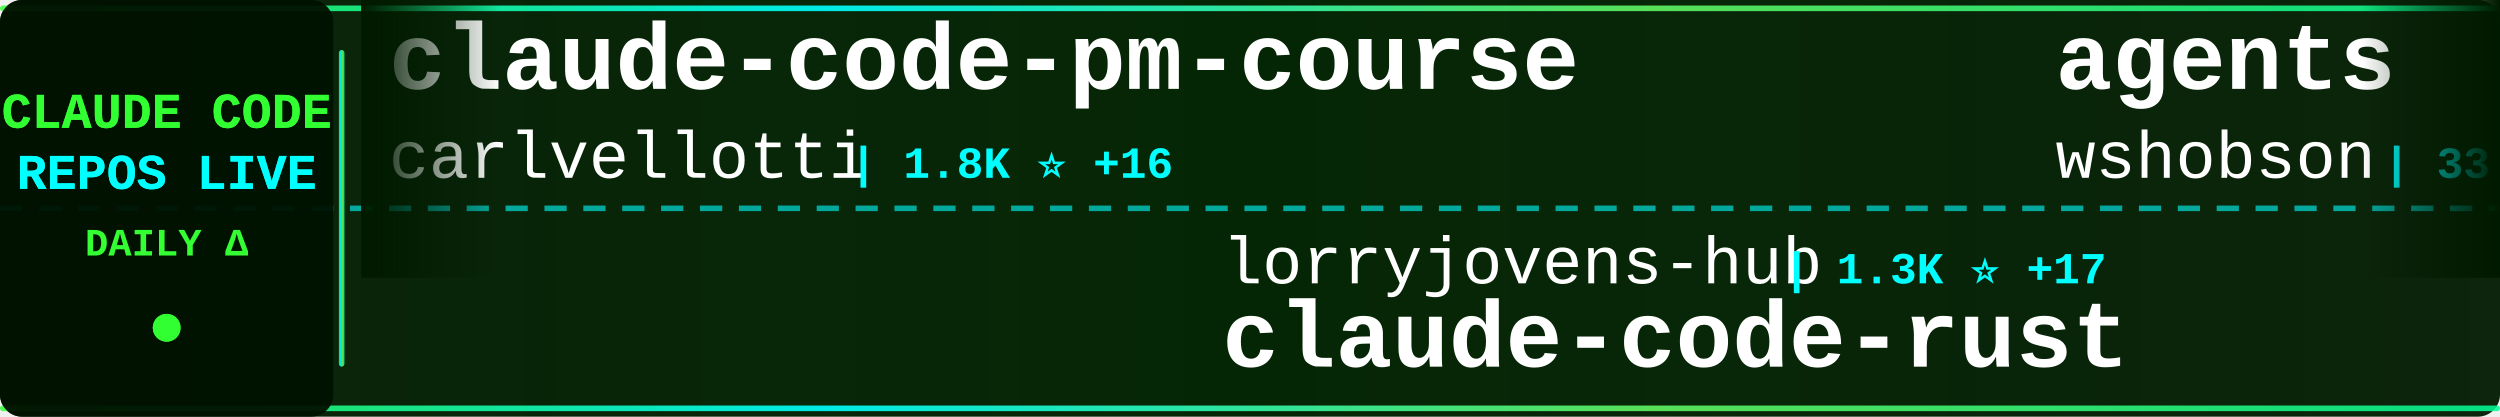
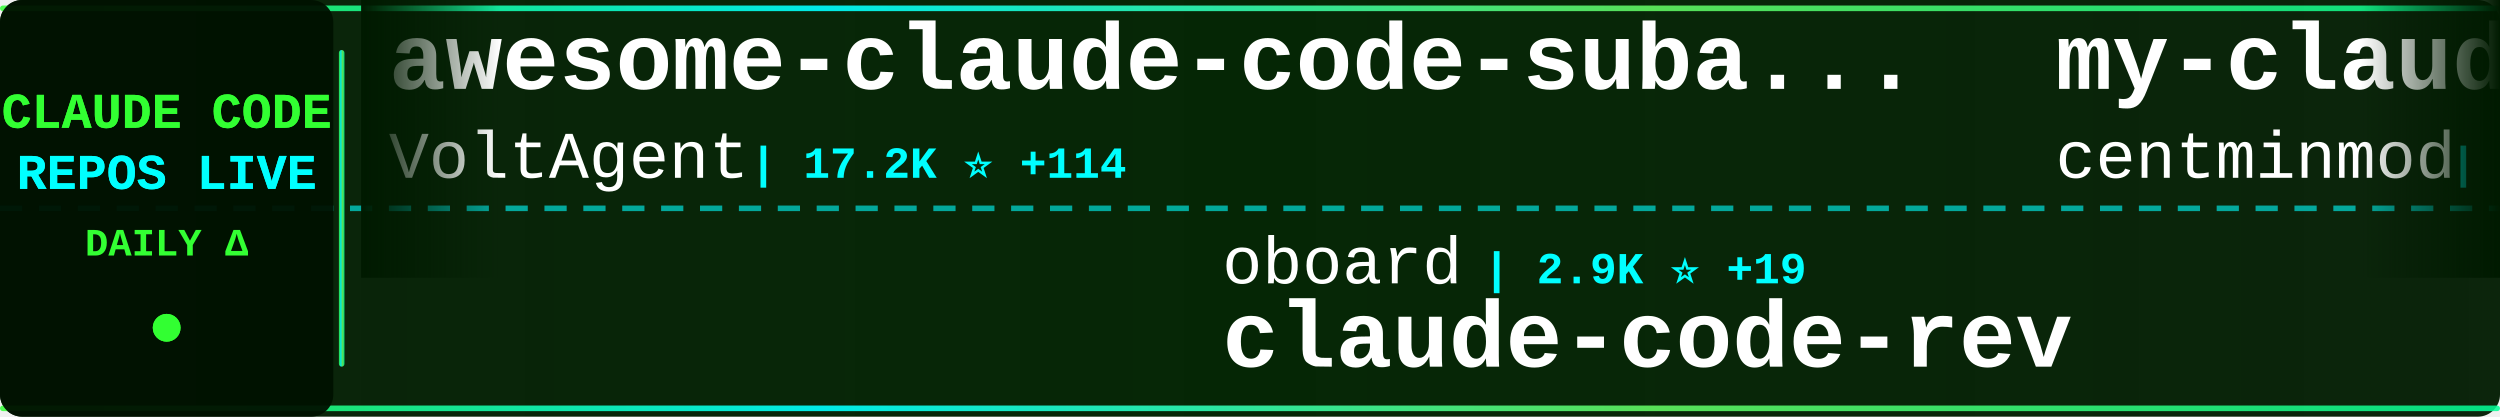
<svg xmlns="http://www.w3.org/2000/svg" width="900" height="150">
  <defs>
    <linearGradient id="tickerBg" x1="0%" y1="0%" x2="100%" y2="0%">
      <stop offset="0%" style="stop-color:#001a00;stop-opacity:0.95" />
      <stop offset="50%" style="stop-color:#002200;stop-opacity:0.98" />
      <stop offset="100%" style="stop-color:#001a00;stop-opacity:0.95" />
    </linearGradient>
    <linearGradient id="borderGrad" x1="0%" y1="0%" x2="100%" y2="0%">
      <stop offset="0%" style="stop-color:#33ff33;stop-opacity:0.85">
        <animate attributeName="stop-opacity" values="0.85;1;0.85" dur="2s" repeatCount="indefinite" />
      </stop>
      <stop offset="33%" style="stop-color:#00ffff;stop-opacity:0.9">
        <animate attributeName="stop-opacity" values="0.9;1;0.9" dur="2.2s" repeatCount="indefinite" />
      </stop>
      <stop offset="66%" style="stop-color:#66ff66;stop-opacity:0.85">
        <animate attributeName="stop-opacity" values="0.85;1;0.85" dur="1.8s" repeatCount="indefinite" />
      </stop>
      <stop offset="100%" style="stop-color:#00ff99;stop-opacity:0.85">
        <animate attributeName="stop-opacity" values="0.85;1;0.85" dur="2s" repeatCount="indefinite" />
      </stop>
    </linearGradient>
    <filter id="textGlow">
      <feGaussianBlur stdDeviation="0.1" result="coloredBlur" />
      <feMerge>
        <feMergeNode in="coloredBlur" />
        <feMergeNode in="SourceGraphic" />
      </feMerge>
    </filter>
    <filter id="metricGlow">
      <feGaussianBlur stdDeviation="0.2" result="coloredBlur" />
      <feMerge>
        <feMergeNode in="coloredBlur" />
        <feMergeNode in="SourceGraphic" />
      </feMerge>
    </filter>
    <linearGradient id="leftFade" x1="0%" y1="0%" x2="100%" y2="0%">
      <stop offset="0%" style="stop-color:#001a00;stop-opacity:1" />
      <stop offset="100%" style="stop-color:#001a00;stop-opacity:0" />
    </linearGradient>
    <linearGradient id="rightFade" x1="0%" y1="0%" x2="100%" y2="0%">
      <stop offset="0%" style="stop-color:#001a00;stop-opacity:0" />
      <stop offset="100%" style="stop-color:#001a00;stop-opacity:1" />
    </linearGradient>
  </defs>
  <rect width="900" height="150" fill="url(#tickerBg)" rx="8" />
  <rect x="0" y="2" width="900" height="2" fill="url(#borderGrad)" rx="1" />
  <rect x="0" y="146" width="900" height="2" fill="url(#borderGrad)" rx="1" />
  <line x1="0" y1="75" x2="900" y2="75" stroke="#00ffff" stroke-width="2" stroke-dasharray="8 6" opacity="0.6" />
  <rect x="0" y="0" width="120" height="150" fill="#001100" opacity="0.95" rx="8" />
  <text x="60" y="46" font-family="'Courier New', monospace" font-size="18" font-weight="bold" fill="#33ff33" text-anchor="middle" filter="url(#textGlow)">
    CLAUDE CODE
  </text>
  <text x="60" y="68" font-family="'Courier New', monospace" font-size="18" font-weight="bold" fill="#00ffff" text-anchor="middle" filter="url(#textGlow)">
    REPOS LIVE
  </text>
  <text x="60" y="92" font-family="'Courier New', monospace" font-size="14" font-weight="bold" fill="#33ff33" text-anchor="middle">
    DAILY Δ
  </text>
  <circle cx="60" cy="118" r="5" fill="#33ff33" filter="url(#metricGlow)">
    <animate attributeName="r" values="4;6;4" dur="1.5s" repeatCount="indefinite" />
    <animate attributeName="opacity" values="0.6;1;0.6" dur="1.5s" repeatCount="indefinite" />
  </circle>
  <rect x="122" y="18" width="2" height="114" fill="url(#borderGrad)" rx="1" />
  <clipPath id="tickerClip">
    <rect x="130" y="0" width="770" height="150" />
  </clipPath>
  <g clip-path="url(#tickerClip)">
    <g id="tickerItems">
      <animateTransform attributeName="transform" attributeType="XML" type="translate" from="0 0" to="-3000 0" dur="54s" repeatCount="indefinite" />
      <g transform="translate(0, 0)">
-         <text x="140" y="32" font-family="'Courier New', monospace" font-size="34" font-weight="bold" fill="#ffffff">claude-code-pm-course</text>
-         <text x="140" y="64" font-family="'Courier New', monospace" font-size="24" font-weight="normal" fill="#ffffff" opacity="1.0">carlvellotti</text>
-         <text x="306" y="64" font-family="'Courier New', monospace" font-size="16" font-weight="bold" fill="#00ffff"> | 1.8K ⭐ +16</text>
+         <text x="140" y="32" font-family="'Courier New', monospace" font-size="34" font-weight="bold" fill="#ffffff">awesome-claude-code-suba...</text>
+         <text x="140" y="64" font-family="'Courier New', monospace" font-size="24" font-weight="normal" fill="#ffffff" opacity="1.0">VoltAgent</text>
+         <text x="270" y="64" font-family="'Courier New', monospace" font-size="16" font-weight="bold" fill="#00ffff"> | 17.2K ⭐ +114</text>
      </g>
      <g transform="translate(300, 0)">
+         <text x="140" y="102" font-family="'Courier New', monospace" font-size="24" font-weight="normal" fill="#ffffff" opacity="1.0">oboard</text>
+         <text x="234" y="102" font-family="'Courier New', monospace" font-size="16" font-weight="bold" fill="#00ffff"> | 2.9K ⭐ +19</text>
+         <text x="140" y="132" font-family="'Courier New', monospace" font-size="34" font-weight="bold" fill="#ffffff">claude-code-rev</text>
+       </g>
+       <g transform="translate(600, 0)">
+         <text x="140" y="32" font-family="'Courier New', monospace" font-size="34" font-weight="bold" fill="#ffffff">my-claude-code-setup</text>
+         <text x="140" y="64" font-family="'Courier New', monospace" font-size="24" font-weight="normal" fill="#ffffff" opacity="1.0">centminmod</text>
+         <text x="282" y="64" font-family="'Courier New', monospace" font-size="16" font-weight="bold" fill="#00ffff"> | 2.2K ⭐ +4</text>
+       </g>
+       <g transform="translate(900, 0)">
+         <text x="140" y="102" font-family="'Courier New', monospace" font-size="24" font-weight="normal" fill="#ffffff" opacity="1.0">ChinaSiro</text>
+         <text x="270" y="102" font-family="'Courier New', monospace" font-size="16" font-weight="bold" fill="#00ffff"> | 8.8K ⭐ +38</text>
+         <text x="140" y="132" font-family="'Courier New', monospace" font-size="34" font-weight="bold" fill="#ffffff">claude-code-sourcemap</text>
+       </g>
+       <g transform="translate(1200, 0)">
+         <text x="140" y="32" font-family="'Courier New', monospace" font-size="34" font-weight="bold" fill="#ffffff">claude-code-proxy</text>
+         <text x="140" y="64" font-family="'Courier New', monospace" font-size="24" font-weight="normal" fill="#ffffff" opacity="1.0">1rgs</text>
+         <text x="210" y="64" font-family="'Courier New', monospace" font-size="16" font-weight="bold" fill="#00ffff"> | 3.4K ⭐ +11</text>
+       </g>
+       <g transform="translate(1500, 0)">
+         <text x="140" y="102" font-family="'Courier New', monospace" font-size="24" font-weight="normal" fill="#ffffff" opacity="1.0">Piebald-AI</text>
+         <text x="282" y="102" font-family="'Courier New', monospace" font-size="16" font-weight="bold" fill="#00ffff"> | 8.7K ⭐ +52</text>
+         <text x="140" y="132" font-family="'Courier New', monospace" font-size="34" font-weight="bold" fill="#ffffff">claude-code-system-promp...</text>
+       </g>
+       <g transform="translate(1800, 0)">
+         <text x="140" y="32" font-family="'Courier New', monospace" font-size="34" font-weight="bold" fill="#ffffff">claude-code-settings</text>
+         <text x="140" y="64" font-family="'Courier New', monospace" font-size="24" font-weight="normal" fill="#ffffff" opacity="1.0">feiskyer</text>
+         <text x="258" y="64" font-family="'Courier New', monospace" font-size="16" font-weight="bold" fill="#00ffff"> | 1.4K ⭐ +1</text>
+       </g>
+       <g transform="translate(2100, 0)">
+         <text x="140" y="102" font-family="'Courier New', monospace" font-size="24" font-weight="normal" fill="#ffffff" opacity="1.0">anthropics</text>
+         <text x="282" y="102" font-family="'Courier New', monospace" font-size="16" font-weight="bold" fill="#00ffff"> | 116.5K ⭐ +843</text>
+         <text x="140" y="132" font-family="'Courier New', monospace" font-size="34" font-weight="bold" fill="#ffffff">skills</text>
+       </g>
+       <g transform="translate(2400, 0)">
+         <text x="140" y="32" font-family="'Courier New', monospace" font-size="34" font-weight="bold" fill="#ffffff">Claude-code</text>
+         <text x="140" y="64" font-family="'Courier New', monospace" font-size="24" font-weight="normal" fill="#ffffff" opacity="1.0">fazxes</text>
+         <text x="234" y="64" font-family="'Courier New', monospace" font-size="16" font-weight="bold" fill="#00ffff"> | 203 ⭐ +1</text>
+       </g>
+       <g transform="translate(2700, 0)">
        <text x="140" y="102" font-family="'Courier New', monospace" font-size="24" font-weight="normal" fill="#ffffff" opacity="1.0">lorryjovens-hub</text>
-         <text x="342" y="102" font-family="'Courier New', monospace" font-size="16" font-weight="bold" fill="#00ffff"> | 1.3K ⭐ +17</text>
+         <text x="342" y="102" font-family="'Courier New', monospace" font-size="16" font-weight="bold" fill="#00ffff"> | 1.3K ⭐ +15</text>
        <text x="140" y="132" font-family="'Courier New', monospace" font-size="34" font-weight="bold" fill="#ffffff">claude-code-rust</text>
      </g>
-       <g transform="translate(600, 0)">
-         <text x="140" y="32" font-family="'Courier New', monospace" font-size="34" font-weight="bold" fill="#ffffff">agents</text>
-         <text x="140" y="64" font-family="'Courier New', monospace" font-size="24" font-weight="normal" fill="#ffffff" opacity="1.0">wshobson</text>
-         <text x="258" y="64" font-family="'Courier New', monospace" font-size="16" font-weight="bold" fill="#00ffff"> | 33.5K ⭐ +77</text>
-       </g>
-       <g transform="translate(900, 0)">
-         <text x="140" y="102" font-family="'Courier New', monospace" font-size="24" font-weight="normal" fill="#ffffff" opacity="1.0">OneRedOak</text>
-         <text x="270" y="102" font-family="'Courier New', monospace" font-size="16" font-weight="bold" fill="#00ffff"> | 3.8K ⭐ +2</text>
-         <text x="140" y="132" font-family="'Courier New', monospace" font-size="34" font-weight="bold" fill="#ffffff">claude-code-workflows</text>
-       </g>
-       <g transform="translate(1200, 0)">
+       <g transform="translate(3000, 0)">
        <text x="140" y="32" font-family="'Courier New', monospace" font-size="34" font-weight="bold" fill="#ffffff">awesome-claude-code-suba...</text>
        <text x="140" y="64" font-family="'Courier New', monospace" font-size="24" font-weight="normal" fill="#ffffff" opacity="1.0">VoltAgent</text>
-         <text x="270" y="64" font-family="'Courier New', monospace" font-size="16" font-weight="bold" fill="#00ffff"> | 17.1K ⭐ +116</text>
-       </g>
-       <g transform="translate(1500, 0)">
-         <text x="140" y="102" font-family="'Courier New', monospace" font-size="24" font-weight="normal" fill="#ffffff" opacity="1.0">affaan-m</text>
-         <text x="258" y="102" font-family="'Courier New', monospace" font-size="16" font-weight="bold" fill="#00ffff"> | 153.8K ⭐ +1.8K</text>
-         <text x="140" y="132" font-family="'Courier New', monospace" font-size="34" font-weight="bold" fill="#ffffff">everything-claude-code</text>
-       </g>
-       <g transform="translate(1800, 0)">
-         <text x="140" y="32" font-family="'Courier New', monospace" font-size="34" font-weight="bold" fill="#ffffff">claude-code-rev</text>
-         <text x="140" y="64" font-family="'Courier New', monospace" font-size="24" font-weight="normal" fill="#ffffff" opacity="1.0">oboard</text>
-         <text x="234" y="64" font-family="'Courier New', monospace" font-size="16" font-weight="bold" fill="#00ffff"> | 2.9K ⭐ +23</text>
-       </g>
-       <g transform="translate(2100, 0)">
-         <text x="140" y="102" font-family="'Courier New', monospace" font-size="24" font-weight="normal" fill="#ffffff" opacity="1.0">ykdojo</text>
-         <text x="234" y="102" font-family="'Courier New', monospace" font-size="16" font-weight="bold" fill="#00ffff"> | 7.6K ⭐ +178</text>
-         <text x="140" y="132" font-family="'Courier New', monospace" font-size="34" font-weight="bold" fill="#ffffff">claude-code-tips</text>
-       </g>
-       <g transform="translate(2400, 0)">
-         <text x="140" y="32" font-family="'Courier New', monospace" font-size="34" font-weight="bold" fill="#ffffff">Claude-Code-Usage-Monito...</text>
-         <text x="140" y="64" font-family="'Courier New', monospace" font-size="24" font-weight="normal" fill="#ffffff" opacity="1.0">Maciek-roboblog</text>
-         <text x="342" y="64" font-family="'Courier New', monospace" font-size="16" font-weight="bold" fill="#00ffff"> | 7.5K ⭐ +18</text>
-       </g>
-       <g transform="translate(2700, 0)">
-         <text x="140" y="102" font-family="'Courier New', monospace" font-size="24" font-weight="normal" fill="#ffffff" opacity="1.0">lintsinghua</text>
-         <text x="294" y="102" font-family="'Courier New', monospace" font-size="16" font-weight="bold" fill="#00ffff"> | 2.6K ⭐ +52</text>
-         <text x="140" y="132" font-family="'Courier New', monospace" font-size="34" font-weight="bold" fill="#ffffff">claude-code-book</text>
-       </g>
-       <g transform="translate(3000, 0)">
-         <text x="140" y="32" font-family="'Courier New', monospace" font-size="34" font-weight="bold" fill="#ffffff">claude-code-pm-course</text>
-         <text x="140" y="64" font-family="'Courier New', monospace" font-size="24" font-weight="normal" fill="#ffffff" opacity="1.0">carlvellotti</text>
-         <text x="306" y="64" font-family="'Courier New', monospace" font-size="16" font-weight="bold" fill="#00ffff"> | 1.8K ⭐ +16</text>
+         <text x="270" y="64" font-family="'Courier New', monospace" font-size="16" font-weight="bold" fill="#00ffff"> | 17.2K ⭐ +114</text>
      </g>
      <g transform="translate(3300, 0)">
-         <text x="140" y="102" font-family="'Courier New', monospace" font-size="24" font-weight="normal" fill="#ffffff" opacity="1.0">lorryjovens-hub</text>
-         <text x="342" y="102" font-family="'Courier New', monospace" font-size="16" font-weight="bold" fill="#00ffff"> | 1.3K ⭐ +17</text>
-         <text x="140" y="132" font-family="'Courier New', monospace" font-size="34" font-weight="bold" fill="#ffffff">claude-code-rust</text>
+         <text x="140" y="102" font-family="'Courier New', monospace" font-size="24" font-weight="normal" fill="#ffffff" opacity="1.0">oboard</text>
+         <text x="234" y="102" font-family="'Courier New', monospace" font-size="16" font-weight="bold" fill="#00ffff"> | 2.9K ⭐ +19</text>
+         <text x="140" y="132" font-family="'Courier New', monospace" font-size="34" font-weight="bold" fill="#ffffff">claude-code-rev</text>
      </g>
      <g transform="translate(3600, 0)">
-         <text x="140" y="32" font-family="'Courier New', monospace" font-size="34" font-weight="bold" fill="#ffffff">agents</text>
-         <text x="140" y="64" font-family="'Courier New', monospace" font-size="24" font-weight="normal" fill="#ffffff" opacity="1.0">wshobson</text>
-         <text x="258" y="64" font-family="'Courier New', monospace" font-size="16" font-weight="bold" fill="#00ffff"> | 33.5K ⭐ +77</text>
+         <text x="140" y="32" font-family="'Courier New', monospace" font-size="34" font-weight="bold" fill="#ffffff">my-claude-code-setup</text>
+         <text x="140" y="64" font-family="'Courier New', monospace" font-size="24" font-weight="normal" fill="#ffffff" opacity="1.0">centminmod</text>
+         <text x="282" y="64" font-family="'Courier New', monospace" font-size="16" font-weight="bold" fill="#00ffff"> | 2.2K ⭐ +4</text>
      </g>
      <g transform="translate(3900, 0)">
-         <text x="140" y="102" font-family="'Courier New', monospace" font-size="24" font-weight="normal" fill="#ffffff" opacity="1.0">OneRedOak</text>
-         <text x="270" y="102" font-family="'Courier New', monospace" font-size="16" font-weight="bold" fill="#00ffff"> | 3.8K ⭐ +2</text>
-         <text x="140" y="132" font-family="'Courier New', monospace" font-size="34" font-weight="bold" fill="#ffffff">claude-code-workflows</text>
+         <text x="140" y="102" font-family="'Courier New', monospace" font-size="24" font-weight="normal" fill="#ffffff" opacity="1.0">ChinaSiro</text>
+         <text x="270" y="102" font-family="'Courier New', monospace" font-size="16" font-weight="bold" fill="#00ffff"> | 8.8K ⭐ +38</text>
+         <text x="140" y="132" font-family="'Courier New', monospace" font-size="34" font-weight="bold" fill="#ffffff">claude-code-sourcemap</text>
      </g>
    </g>
  </g>
  <rect x="130" y="0" width="50" height="100" fill="url(#leftFade)" />
  <rect x="850" y="0" width="50" height="100" fill="url(#rightFade)" />
</svg>
